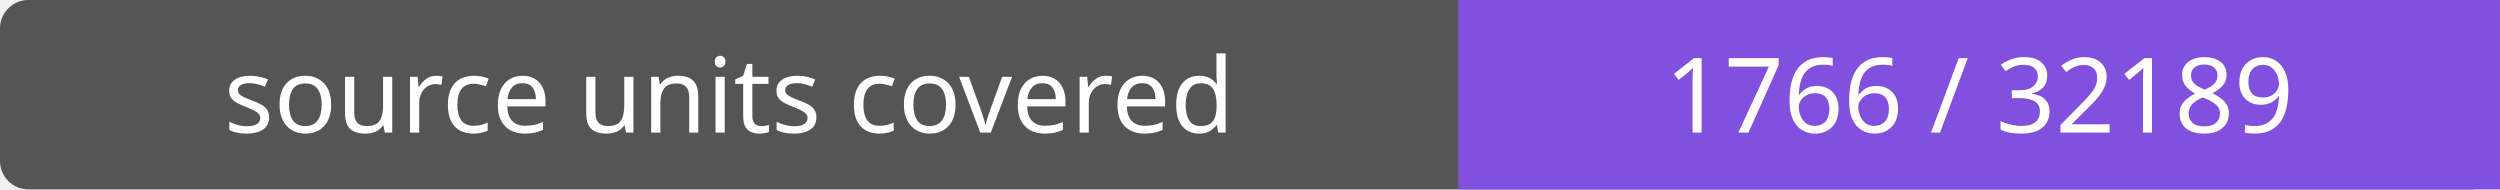
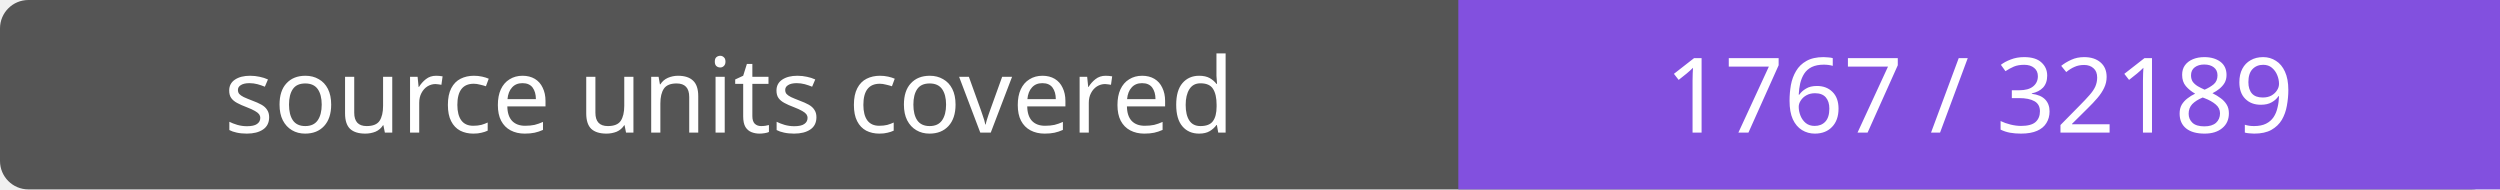
- <svg xmlns="http://www.w3.org/2000/svg" width="264" height="20" role="img" aria-label="source units covered: 1766 / 32189">
+ <svg xmlns="http://www.w3.org/2000/svg" width="264" height="20" role="img" aria-label="source units covered: 1767 / 32189">
  <rect width="264" height="20" rx="3" fill="#555" />
  <path fill="#8250df" d="M154 0h110v20H154z" />
  <g fill="#fff" text-anchor="middle" font-family="Verdana,sans-serif" font-size="11">
    <text x="77.0" y="14">source units covered</text>
-     <text x="209.0" y="14">1766 / 32189</text>
+     <text x="209.0" y="14">1767 / 32189</text>
  </g>
</svg>
